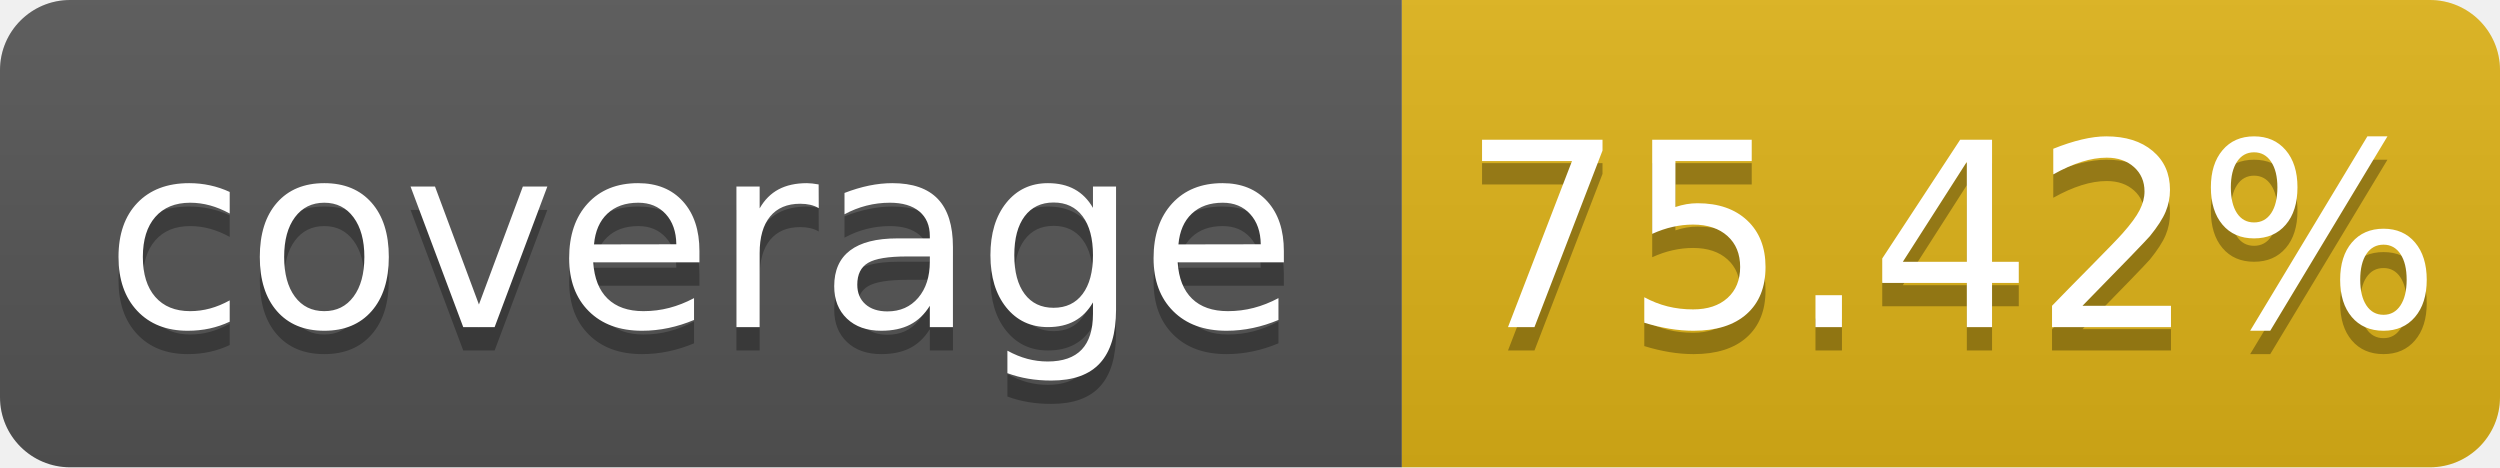
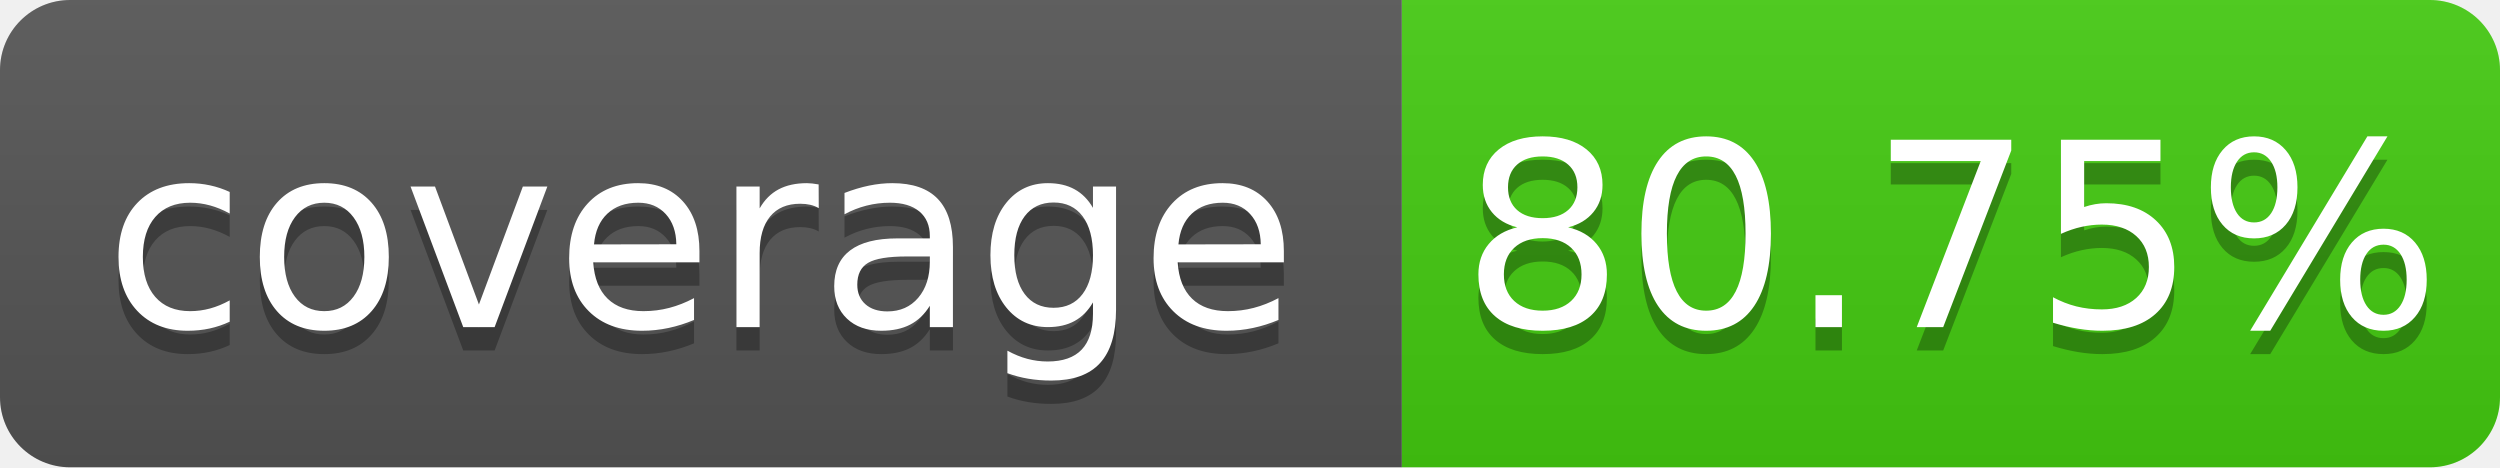
- <svg xmlns="http://www.w3.org/2000/svg" width="107" height="20" role="img" aria-label="coverage: 75.42%">
+ <svg xmlns="http://www.w3.org/2000/svg" width="107" height="20" role="img" aria-label="coverage: 80.75%">
  <linearGradient id="s" x2="0" y2="100%">
    <stop offset="0" stop-color="#bbb" stop-opacity=".1" />
    <stop offset="1" stop-opacity=".1" />
  </linearGradient>
  <clipPath id="r">
    <rect width="107" height="20" rx="3" fill="#fff" />
  </clipPath>
  <g clip-path="url(#r)">
    <rect width="60" height="20" fill="#555" />
-     <rect x="60" width="47" height="20" fill="#dfb317" />
+     <rect x="60" width="47" height="20" fill="#4c1" />
    <rect width="107" height="20" fill="url(#s)" />
  </g>
  <g fill="#fff" text-anchor="middle" font-family="DejaVu Sans,Verdana,Geneva,sans-serif" font-size="110">
    <text x="300" y="150" fill="#010101" fill-opacity=".3" transform="scale(.1)" textLength="495" lengthAdjust="spacing">coverage</text>
    <text x="300" y="140" transform="scale(.1)" textLength="495" lengthAdjust="spacing">coverage</text>
-     <text x="835" y="150" fill="#010101" fill-opacity=".3" transform="scale(.1)" textLength="370" lengthAdjust="spacing">75.42%</text>
-     <text x="835" y="140" transform="scale(.1)" textLength="370" lengthAdjust="spacing">75.42%</text>
+     <text x="835" y="150" fill="#010101" fill-opacity=".3" transform="scale(.1)" textLength="370" lengthAdjust="spacing">80.75%</text>
+     <text x="835" y="140" transform="scale(.1)" textLength="370" lengthAdjust="spacing">80.75%</text>
  </g>
</svg>
